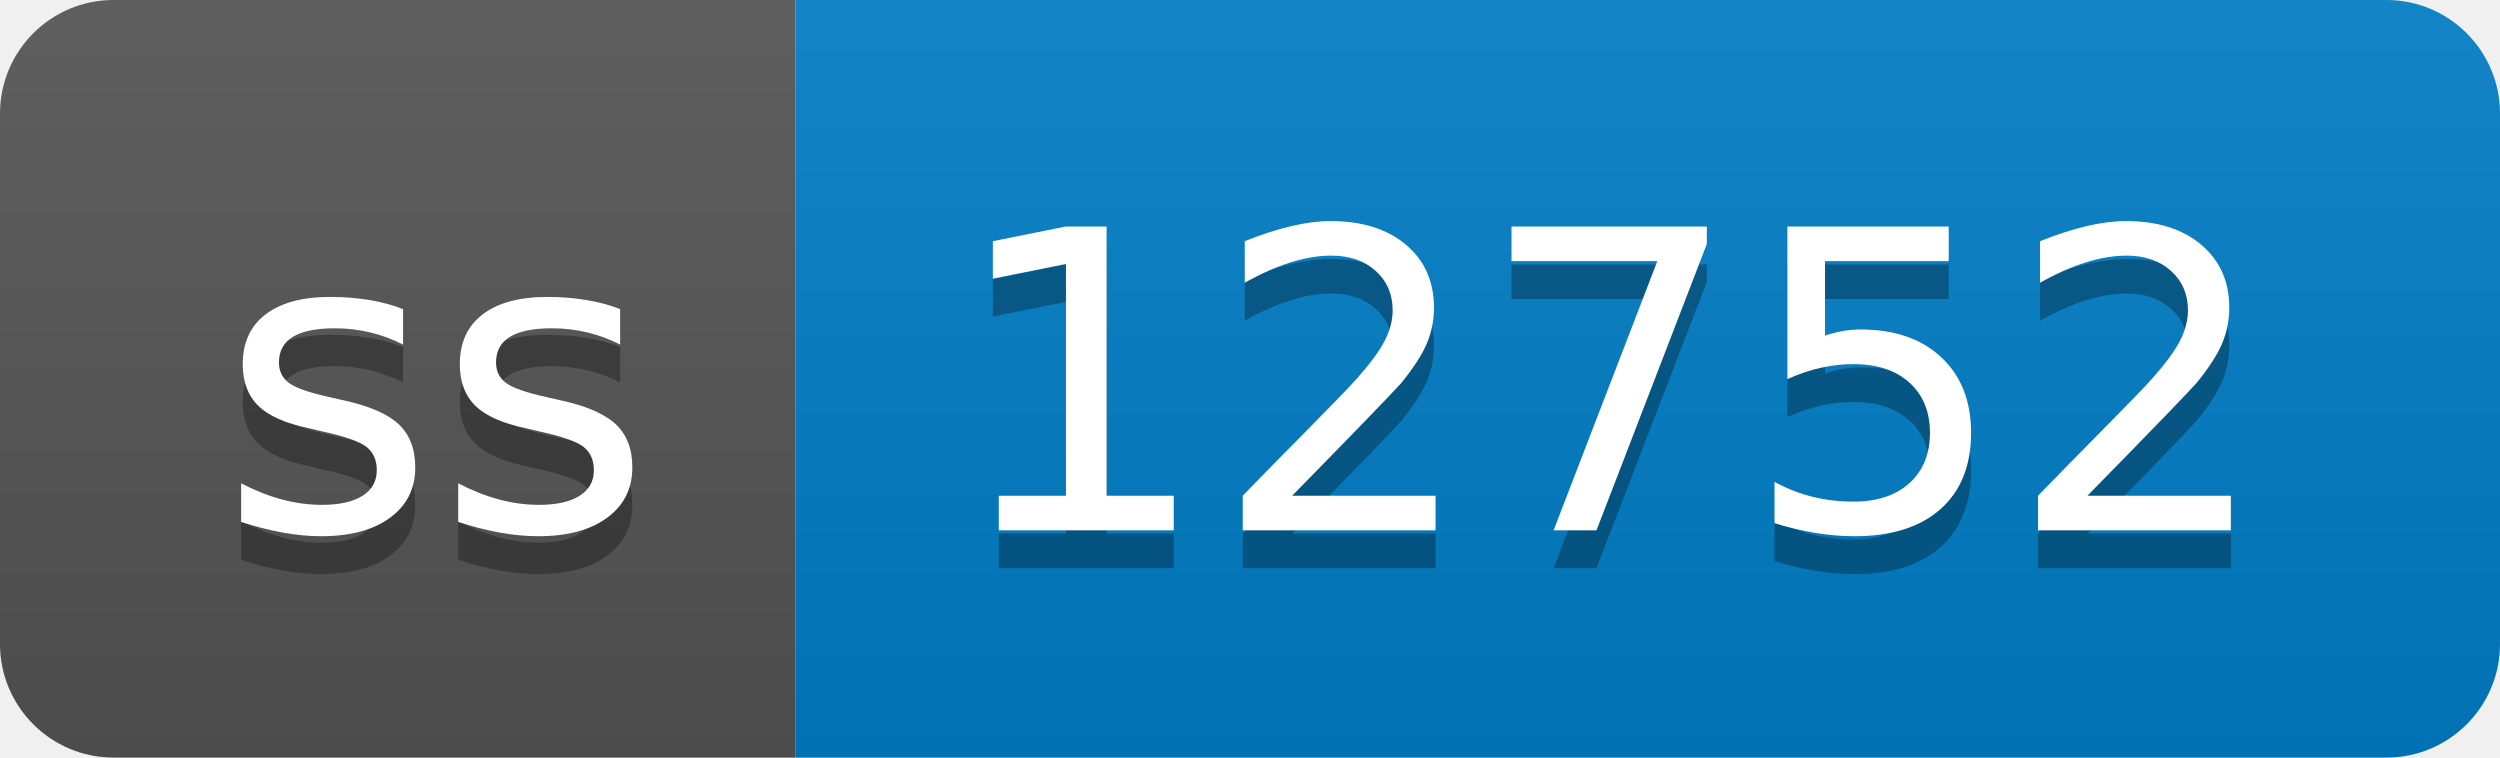
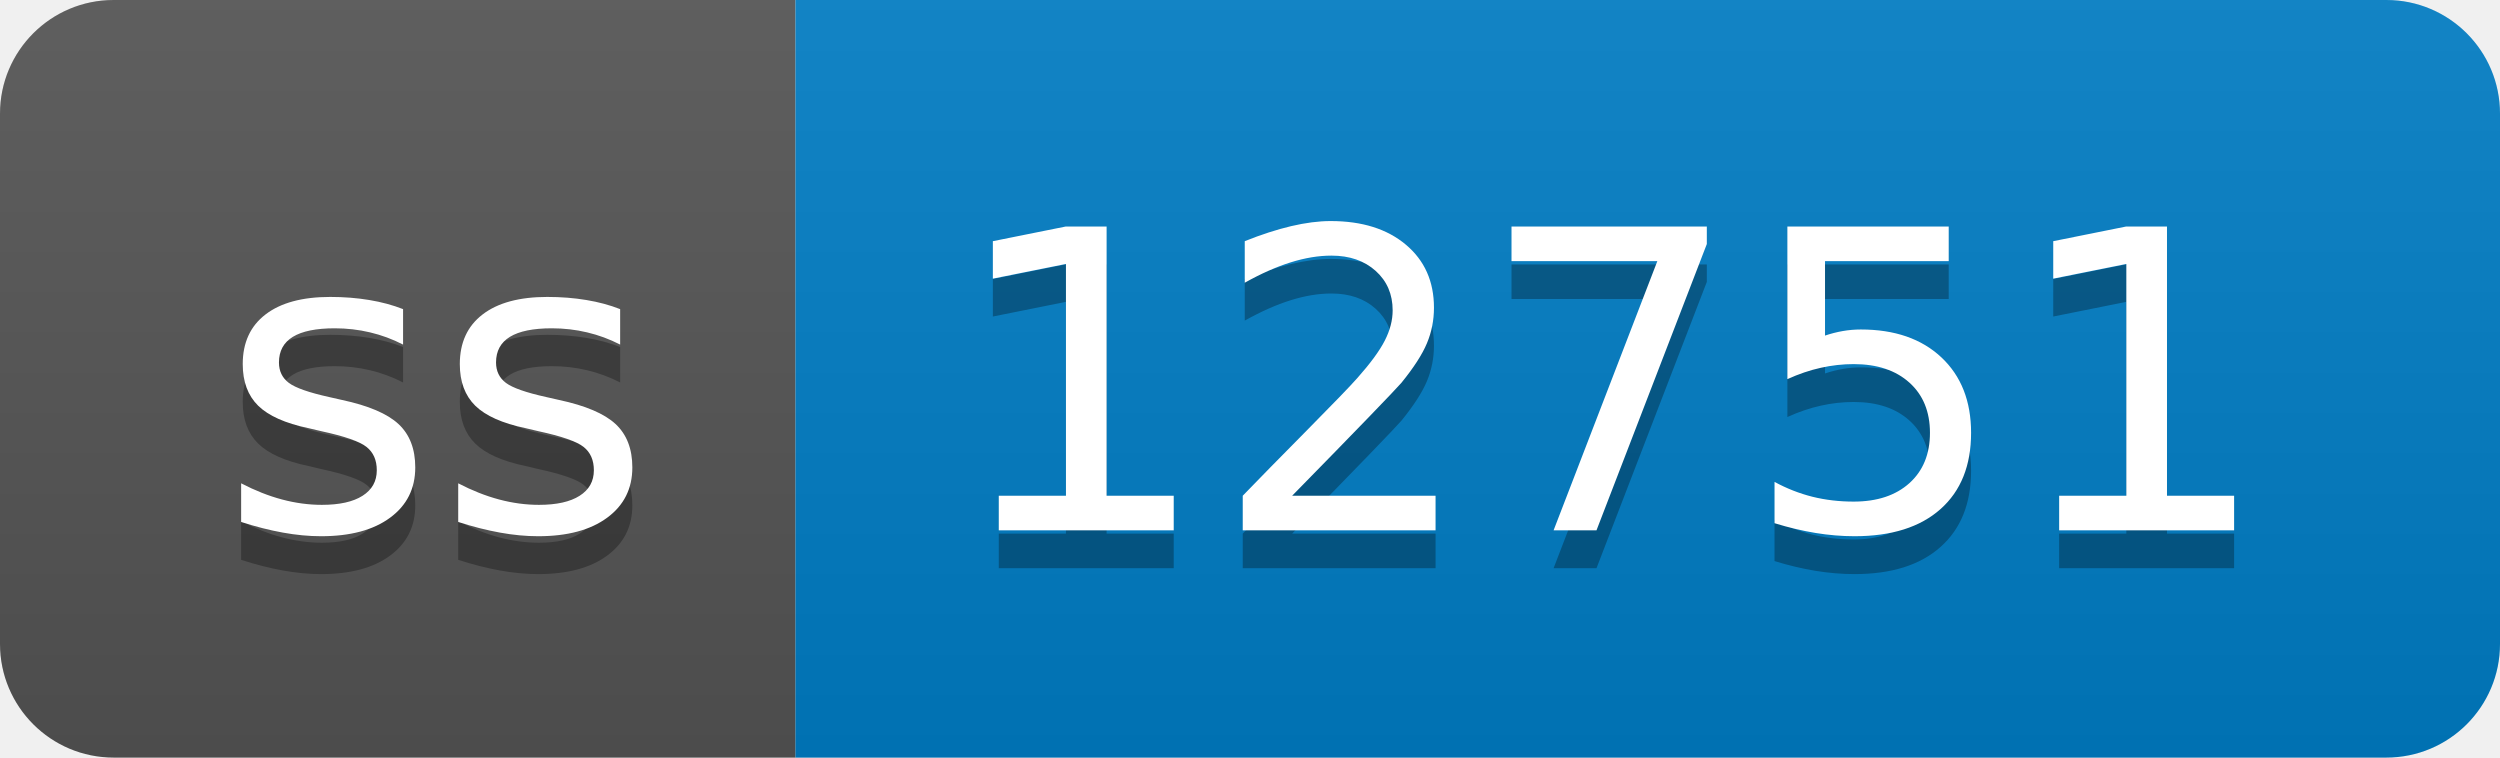
- <svg xmlns="http://www.w3.org/2000/svg" width="66" height="20" role="img" aria-label="ss: 12752">
+ <svg xmlns="http://www.w3.org/2000/svg" width="66" height="20" role="img" aria-label="ss: 12751">
  <linearGradient id="s" x2="0" y2="100%">
    <stop offset="0" stop-color="#bbb" stop-opacity=".1" />
    <stop offset="1" stop-opacity=".1" />
  </linearGradient>
  <clipPath id="r">
    <rect width="66" height="20" rx="3" fill="#fff" />
  </clipPath>
  <g clip-path="url(#r)">
    <rect width="21" height="20" fill="#555" />
    <rect x="21" width="45" height="20" fill="#007ec6" />
    <rect width="66" height="20" fill="url(#s)" />
  </g>
  <g fill="#fff" text-anchor="middle" font-family="Verdana,Geneva,DejaVu Sans,sans-serif" text-rendering="geometricPrecision" font-size="110">
    <text aria-hidden="true" x="115" y="150" fill="#010101" fill-opacity=".3" transform="scale(.1)" textLength="110">ss</text>
    <text x="115" y="140" transform="scale(.1)" fill="#fff" textLength="110">ss</text>
-     <text aria-hidden="true" x="425" y="150" fill="#010101" fill-opacity=".3" transform="scale(.1)" textLength="350">12752</text>
-     <text x="425" y="140" transform="scale(.1)" fill="#fff" textLength="350">12752</text>
+     <text aria-hidden="true" x="425" y="150" fill="#010101" fill-opacity=".3" transform="scale(.1)" textLength="350">12751</text>
+     <text x="425" y="140" transform="scale(.1)" fill="#fff" textLength="350">12751</text>
  </g>
</svg>
